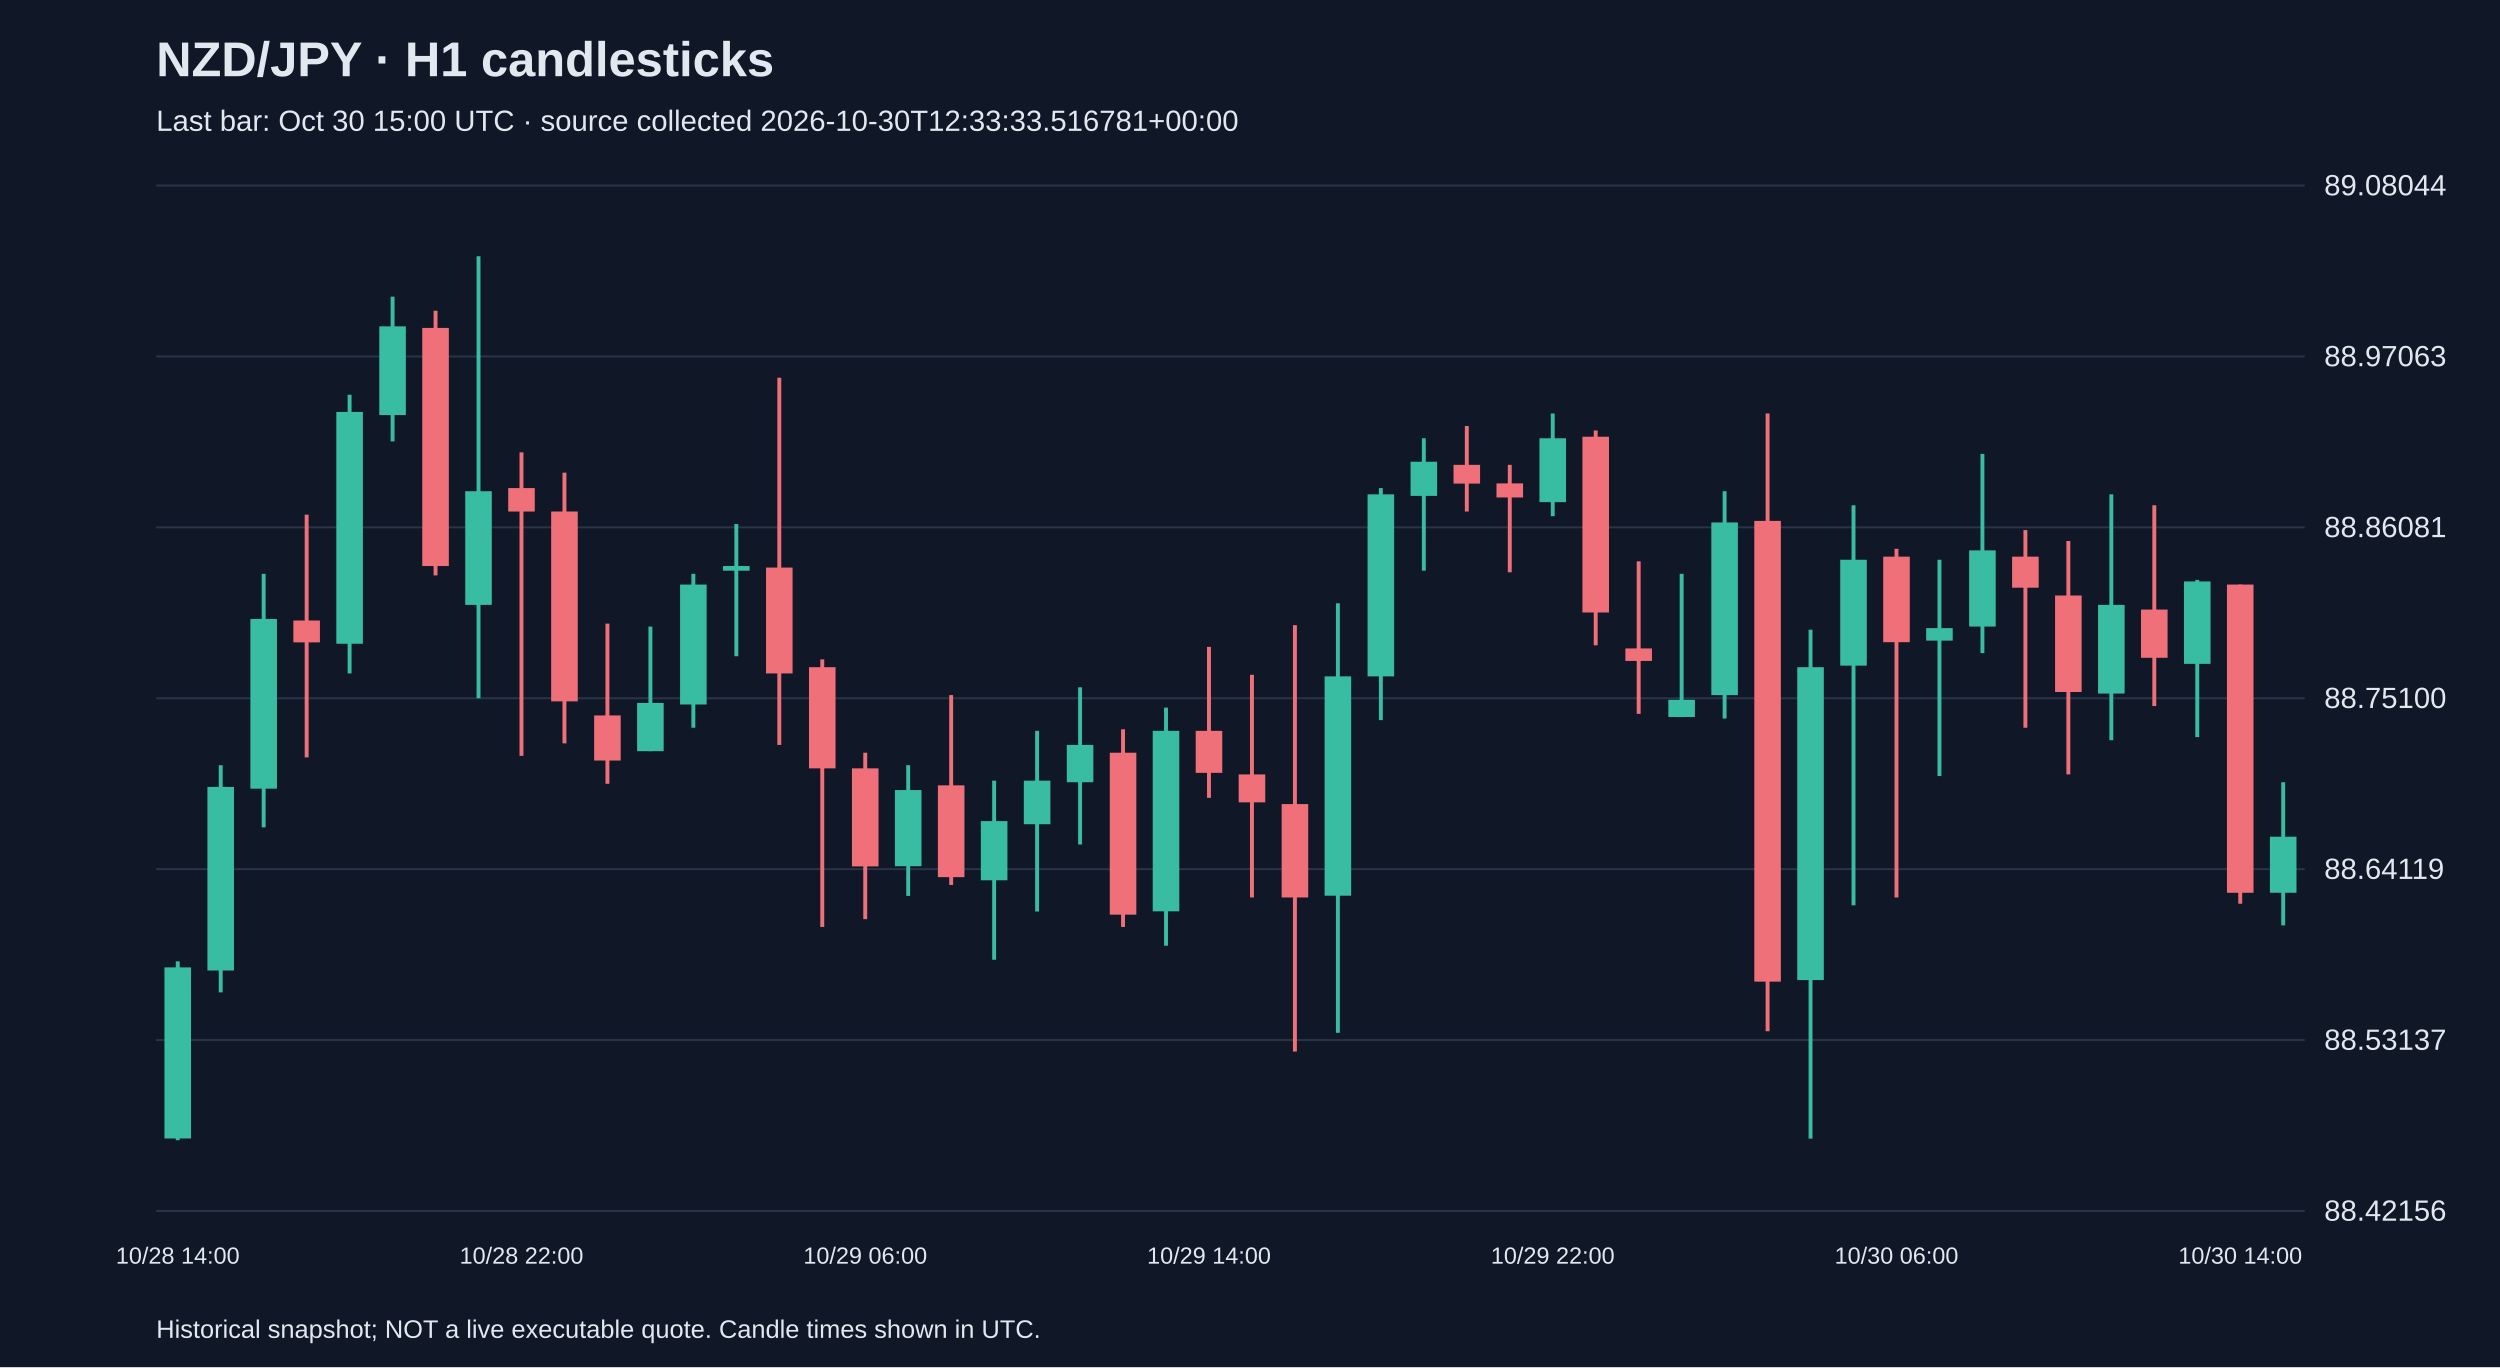
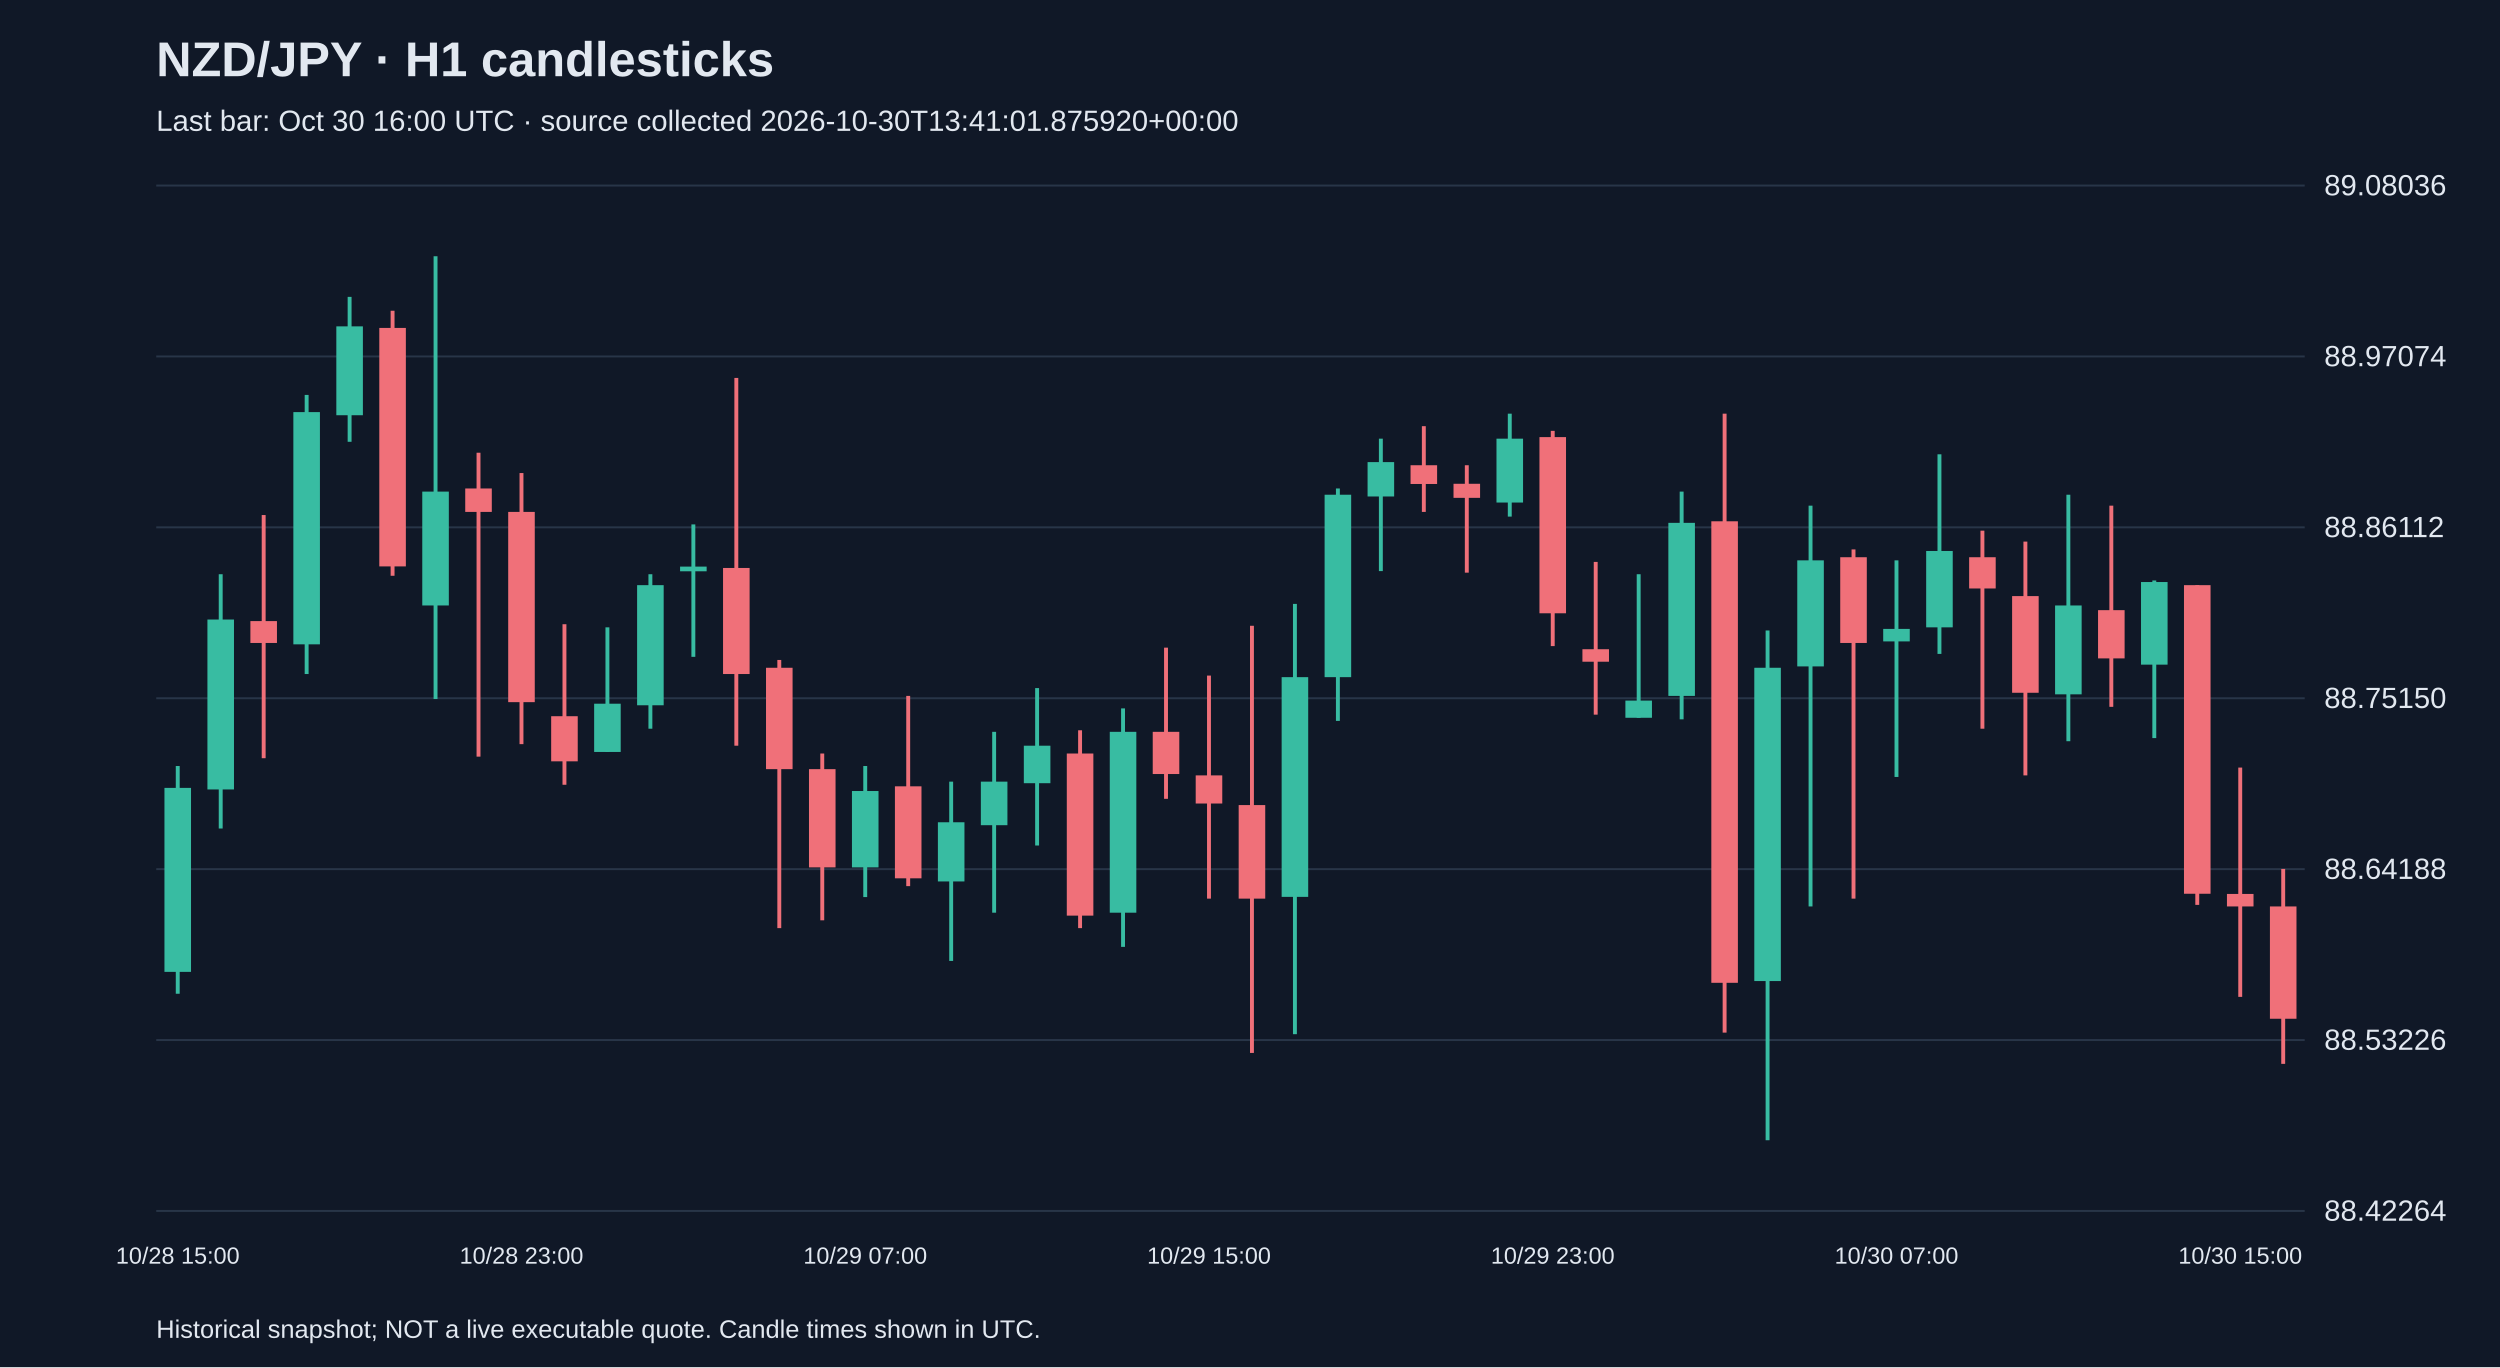
<svg xmlns="http://www.w3.org/2000/svg" viewBox="0 0 1280 700">
  <rect width="100%" height="100%" fill="#101827" />
  <style>text{font-family:Arial,sans-serif;fill:#e2e8f0}</style>
  <text x="80" y="39" font-size="25" font-weight="bold">NZD/JPY · H1 candlesticks</text>
-   <text x="80" y="67" font-size="15" fill="#a6b1c5">Last bar: Oct 30 15:00 UTC · source collected 2026-10-30T12:33:33.516781+00:00</text>
+   <text x="80" y="67" font-size="15" fill="#a6b1c5">Last bar: Oct 30 16:00 UTC · source collected 2026-10-30T13:41:01.875920+00:00</text>
  <line x1="80" y1="620.0" x2="1180" y2="620.0" stroke="#283548" />
-   <text x="1190" y="625.0" font-size="15">88.42156</text>
+   <text x="1190" y="625.0" font-size="15">88.42264</text>
  <line x1="80" y1="532.5" x2="1180" y2="532.5" stroke="#283548" />
-   <text x="1190" y="537.5" font-size="15">88.53137</text>
+   <text x="1190" y="537.5" font-size="15">88.53226</text>
  <line x1="80" y1="445.0" x2="1180" y2="445.0" stroke="#283548" />
-   <text x="1190" y="450.0" font-size="15">88.64119</text>
+   <text x="1190" y="450.0" font-size="15">88.64188</text>
  <line x1="80" y1="357.5" x2="1180" y2="357.5" stroke="#283548" />
-   <text x="1190" y="362.5" font-size="15">88.75100</text>
+   <text x="1190" y="362.5" font-size="15">88.75150</text>
  <line x1="80" y1="270.0" x2="1180" y2="270.0" stroke="#283548" />
-   <text x="1190" y="275.0" font-size="15">88.86081</text>
+   <text x="1190" y="275.0" font-size="15">88.86112</text>
  <line x1="80" y1="182.5" x2="1180" y2="182.5" stroke="#283548" />
-   <text x="1190" y="187.5" font-size="15">88.97063</text>
+   <text x="1190" y="187.5" font-size="15">88.97074</text>
  <line x1="80" y1="95.0" x2="1180" y2="95.0" stroke="#283548" />
-   <text x="1190" y="100.0" font-size="15">89.08044</text>
-   <line x1="91.0" y1="492.2" x2="91.0" y2="583.8" stroke="#38bca2" stroke-width="2" />
-   <rect x="84.2" y="495.3" width="13.6" height="87.6" fill="#38bca2" />
-   <text x="91.0" y="647" text-anchor="middle" font-size="12">10/28 14:00</text>
-   <line x1="113.0" y1="391.8" x2="113.0" y2="508.1" stroke="#38bca2" stroke-width="2" />
-   <rect x="106.2" y="402.9" width="13.6" height="94.0" fill="#38bca2" />
-   <line x1="135.0" y1="293.8" x2="135.0" y2="423.6" stroke="#38bca2" stroke-width="2" />
-   <rect x="128.2" y="316.9" width="13.6" height="86.9" fill="#38bca2" />
-   <line x1="157.0" y1="263.5" x2="157.0" y2="387.8" stroke="#f07079" stroke-width="2" />
-   <rect x="150.2" y="317.7" width="13.6" height="11.2" fill="#f07079" />
-   <line x1="179.0" y1="202.1" x2="179.0" y2="344.8" stroke="#38bca2" stroke-width="2" />
-   <rect x="172.2" y="210.9" width="13.6" height="118.7" fill="#38bca2" />
-   <line x1="201.0" y1="151.9" x2="201.0" y2="226.0" stroke="#38bca2" stroke-width="2" />
-   <rect x="194.2" y="167.1" width="13.6" height="45.4" fill="#38bca2" />
-   <line x1="223.0" y1="159.1" x2="223.0" y2="294.6" stroke="#f07079" stroke-width="2" />
-   <rect x="216.2" y="167.9" width="13.6" height="121.9" fill="#f07079" />
-   <line x1="245.0" y1="131.2" x2="245.0" y2="357.5" stroke="#38bca2" stroke-width="2" />
-   <rect x="238.2" y="251.5" width="13.6" height="58.2" fill="#38bca2" />
-   <line x1="267.0" y1="231.6" x2="267.0" y2="387.0" stroke="#f07079" stroke-width="2" />
-   <rect x="260.2" y="249.9" width="13.6" height="12.0" fill="#f07079" />
-   <text x="267.0" y="647" text-anchor="middle" font-size="12">10/28 22:00</text>
-   <line x1="289.0" y1="242.0" x2="289.0" y2="380.6" stroke="#f07079" stroke-width="2" />
-   <rect x="282.2" y="261.9" width="13.6" height="97.2" fill="#f07079" />
-   <line x1="311.0" y1="319.3" x2="311.0" y2="401.3" stroke="#f07079" stroke-width="2" />
-   <rect x="304.2" y="366.3" width="13.6" height="23.1" fill="#f07079" />
-   <line x1="333.0" y1="320.8" x2="333.0" y2="384.6" stroke="#38bca2" stroke-width="2" />
-   <rect x="326.2" y="359.9" width="13.6" height="24.7" fill="#38bca2" />
-   <line x1="355.0" y1="293.8" x2="355.0" y2="372.6" stroke="#38bca2" stroke-width="2" />
-   <rect x="348.2" y="299.3" width="13.6" height="61.4" fill="#38bca2" />
-   <line x1="377.0" y1="268.3" x2="377.0" y2="336.0" stroke="#38bca2" stroke-width="2" />
-   <rect x="370.2" y="289.8" width="13.6" height="2.4" fill="#38bca2" />
-   <line x1="399.0" y1="193.4" x2="399.0" y2="381.4" stroke="#f07079" stroke-width="2" />
-   <rect x="392.2" y="290.6" width="13.6" height="54.2" fill="#f07079" />
-   <line x1="421.0" y1="337.6" x2="421.0" y2="474.6" stroke="#f07079" stroke-width="2" />
-   <rect x="414.2" y="341.6" width="13.6" height="51.8" fill="#f07079" />
-   <line x1="443.0" y1="385.4" x2="443.0" y2="470.6" stroke="#f07079" stroke-width="2" />
-   <rect x="436.2" y="393.4" width="13.6" height="50.2" fill="#f07079" />
-   <text x="443.0" y="647" text-anchor="middle" font-size="12">10/29 06:00</text>
-   <line x1="465.0" y1="391.8" x2="465.0" y2="458.7" stroke="#38bca2" stroke-width="2" />
-   <rect x="458.2" y="404.5" width="13.6" height="39.0" fill="#38bca2" />
-   <line x1="487.0" y1="355.9" x2="487.0" y2="453.1" stroke="#f07079" stroke-width="2" />
-   <rect x="480.2" y="402.1" width="13.6" height="47.0" fill="#f07079" />
-   <line x1="509.0" y1="399.7" x2="509.0" y2="491.4" stroke="#38bca2" stroke-width="2" />
-   <rect x="502.2" y="420.4" width="13.6" height="30.3" fill="#38bca2" />
-   <line x1="531.0" y1="374.2" x2="531.0" y2="466.7" stroke="#38bca2" stroke-width="2" />
-   <rect x="524.2" y="399.7" width="13.6" height="22.3" fill="#38bca2" />
-   <line x1="553.0" y1="351.9" x2="553.0" y2="432.4" stroke="#38bca2" stroke-width="2" />
-   <rect x="546.2" y="381.4" width="13.6" height="19.1" fill="#38bca2" />
-   <line x1="575.0" y1="373.4" x2="575.0" y2="474.6" stroke="#f07079" stroke-width="2" />
-   <rect x="568.2" y="385.4" width="13.6" height="82.9" fill="#f07079" />
-   <line x1="597.0" y1="362.3" x2="597.0" y2="484.2" stroke="#38bca2" stroke-width="2" />
-   <rect x="590.2" y="374.2" width="13.6" height="92.4" fill="#38bca2" />
-   <line x1="619.0" y1="331.2" x2="619.0" y2="408.5" stroke="#f07079" stroke-width="2" />
-   <rect x="612.2" y="374.2" width="13.6" height="21.5" fill="#f07079" />
-   <text x="619.0" y="647" text-anchor="middle" font-size="12">10/29 14:00</text>
-   <line x1="641.0" y1="345.5" x2="641.0" y2="459.5" stroke="#f07079" stroke-width="2" />
-   <rect x="634.2" y="396.5" width="13.6" height="14.3" fill="#f07079" />
-   <line x1="663.0" y1="320.1" x2="663.0" y2="538.4" stroke="#f07079" stroke-width="2" />
-   <rect x="656.2" y="411.7" width="13.6" height="47.8" fill="#f07079" />
-   <line x1="685.0" y1="308.9" x2="685.0" y2="528.8" stroke="#38bca2" stroke-width="2" />
-   <rect x="678.2" y="346.3" width="13.6" height="112.3" fill="#38bca2" />
-   <line x1="707.0" y1="249.9" x2="707.0" y2="368.7" stroke="#38bca2" stroke-width="2" />
-   <rect x="700.2" y="253.1" width="13.6" height="93.2" fill="#38bca2" />
-   <line x1="729.0" y1="224.4" x2="729.0" y2="292.2" stroke="#38bca2" stroke-width="2" />
-   <rect x="722.2" y="236.4" width="13.6" height="17.5" fill="#38bca2" />
-   <line x1="751.0" y1="218.1" x2="751.0" y2="261.9" stroke="#f07079" stroke-width="2" />
-   <rect x="744.2" y="238.0" width="13.6" height="9.6" fill="#f07079" />
-   <line x1="773.0" y1="238.0" x2="773.0" y2="293.0" stroke="#f07079" stroke-width="2" />
-   <rect x="766.2" y="247.5" width="13.6" height="7.2" fill="#f07079" />
-   <line x1="795.0" y1="211.7" x2="795.0" y2="264.3" stroke="#38bca2" stroke-width="2" />
-   <rect x="788.2" y="224.4" width="13.6" height="32.7" fill="#38bca2" />
-   <text x="795.0" y="647" text-anchor="middle" font-size="12">10/29 22:00</text>
-   <line x1="817.0" y1="220.4" x2="817.0" y2="330.4" stroke="#f07079" stroke-width="2" />
-   <rect x="810.2" y="223.6" width="13.6" height="90.0" fill="#f07079" />
-   <line x1="839.0" y1="287.4" x2="839.0" y2="365.5" stroke="#f07079" stroke-width="2" />
-   <rect x="832.2" y="332.0" width="13.6" height="6.4" fill="#f07079" />
-   <line x1="861.0" y1="293.8" x2="861.0" y2="367.1" stroke="#38bca2" stroke-width="2" />
-   <rect x="854.2" y="358.3" width="13.6" height="8.8" fill="#38bca2" />
-   <line x1="883.0" y1="251.5" x2="883.0" y2="367.9" stroke="#38bca2" stroke-width="2" />
-   <rect x="876.2" y="267.5" width="13.6" height="88.4" fill="#38bca2" />
-   <line x1="905.0" y1="211.7" x2="905.0" y2="528.0" stroke="#f07079" stroke-width="2" />
-   <rect x="898.2" y="266.7" width="13.6" height="235.9" fill="#f07079" />
-   <line x1="927.0" y1="322.4" x2="927.0" y2="583.0" stroke="#38bca2" stroke-width="2" />
-   <rect x="920.2" y="341.6" width="13.6" height="160.2" fill="#38bca2" />
-   <line x1="949.0" y1="258.7" x2="949.0" y2="463.5" stroke="#38bca2" stroke-width="2" />
-   <rect x="942.2" y="286.6" width="13.6" height="54.2" fill="#38bca2" />
-   <line x1="971.0" y1="281.0" x2="971.0" y2="459.5" stroke="#f07079" stroke-width="2" />
-   <rect x="964.2" y="285.0" width="13.6" height="43.8" fill="#f07079" />
-   <text x="971.0" y="647" text-anchor="middle" font-size="12">10/30 06:00</text>
-   <line x1="993.0" y1="286.6" x2="993.0" y2="397.3" stroke="#38bca2" stroke-width="2" />
-   <rect x="986.2" y="321.6" width="13.6" height="6.4" fill="#38bca2" />
-   <line x1="1015.0" y1="232.4" x2="1015.0" y2="334.4" stroke="#38bca2" stroke-width="2" />
-   <rect x="1008.2" y="281.8" width="13.6" height="39.0" fill="#38bca2" />
-   <line x1="1037.0" y1="271.4" x2="1037.0" y2="372.6" stroke="#f07079" stroke-width="2" />
-   <rect x="1030.2" y="285.0" width="13.6" height="15.9" fill="#f07079" />
-   <line x1="1059.0" y1="277.0" x2="1059.0" y2="396.5" stroke="#f07079" stroke-width="2" />
-   <rect x="1052.2" y="304.9" width="13.6" height="49.4" fill="#f07079" />
-   <line x1="1081.0" y1="253.1" x2="1081.0" y2="379.0" stroke="#38bca2" stroke-width="2" />
-   <rect x="1074.2" y="309.7" width="13.6" height="45.4" fill="#38bca2" />
-   <line x1="1103.0" y1="258.7" x2="1103.0" y2="361.5" stroke="#f07079" stroke-width="2" />
-   <rect x="1096.2" y="312.1" width="13.6" height="24.7" fill="#f07079" />
-   <line x1="1125.0" y1="296.9" x2="1125.0" y2="377.4" stroke="#38bca2" stroke-width="2" />
-   <rect x="1118.2" y="297.7" width="13.6" height="42.2" fill="#38bca2" />
-   <line x1="1147.0" y1="299.3" x2="1147.0" y2="462.7" stroke="#f07079" stroke-width="2" />
-   <rect x="1140.2" y="299.3" width="13.6" height="157.8" fill="#f07079" />
-   <text x="1147.0" y="647" text-anchor="middle" font-size="12">10/30 14:00</text>
-   <line x1="1169.0" y1="400.5" x2="1169.0" y2="473.8" stroke="#38bca2" stroke-width="2" />
-   <rect x="1162.2" y="428.4" width="13.6" height="28.7" fill="#38bca2" />
+   <text x="1190" y="100.0" font-size="15">89.08036</text>
+   <line x1="91.0" y1="392.2" x2="91.0" y2="508.8" stroke="#38bca2" stroke-width="2" />
+   <rect x="84.2" y="403.4" width="13.6" height="94.2" fill="#38bca2" />
+   <text x="91.0" y="647" text-anchor="middle" font-size="12">10/28 15:00</text>
+   <line x1="113.0" y1="294.0" x2="113.0" y2="424.2" stroke="#38bca2" stroke-width="2" />
+   <rect x="106.2" y="317.2" width="13.6" height="87.0" fill="#38bca2" />
+   <line x1="135.0" y1="263.7" x2="135.0" y2="388.2" stroke="#f07079" stroke-width="2" />
+   <rect x="128.2" y="318.0" width="13.6" height="11.2" fill="#f07079" />
+   <line x1="157.0" y1="202.2" x2="157.0" y2="345.1" stroke="#38bca2" stroke-width="2" />
+   <rect x="150.2" y="211.0" width="13.6" height="118.9" fill="#38bca2" />
+   <line x1="179.0" y1="152.0" x2="179.0" y2="226.2" stroke="#38bca2" stroke-width="2" />
+   <rect x="172.2" y="167.1" width="13.6" height="45.5" fill="#38bca2" />
+   <line x1="201.0" y1="159.1" x2="201.0" y2="294.8" stroke="#f07079" stroke-width="2" />
+   <rect x="194.2" y="167.9" width="13.6" height="122.1" fill="#f07079" />
+   <line x1="223.0" y1="131.2" x2="223.0" y2="357.9" stroke="#38bca2" stroke-width="2" />
+   <rect x="216.2" y="251.7" width="13.6" height="58.3" fill="#38bca2" />
+   <line x1="245.0" y1="231.8" x2="245.0" y2="387.4" stroke="#f07079" stroke-width="2" />
+   <rect x="238.2" y="250.1" width="13.6" height="12.0" fill="#f07079" />
+   <line x1="267.0" y1="242.2" x2="267.0" y2="381.0" stroke="#f07079" stroke-width="2" />
+   <rect x="260.2" y="262.1" width="13.6" height="97.4" fill="#f07079" />
+   <text x="267.0" y="647" text-anchor="middle" font-size="12">10/28 23:00</text>
+   <line x1="289.0" y1="319.6" x2="289.0" y2="401.8" stroke="#f07079" stroke-width="2" />
+   <rect x="282.2" y="366.7" width="13.6" height="23.1" fill="#f07079" />
+   <line x1="311.0" y1="321.2" x2="311.0" y2="385.0" stroke="#38bca2" stroke-width="2" />
+   <rect x="304.2" y="360.3" width="13.6" height="24.7" fill="#38bca2" />
+   <line x1="333.0" y1="294.0" x2="333.0" y2="373.1" stroke="#38bca2" stroke-width="2" />
+   <rect x="326.2" y="299.6" width="13.6" height="61.5" fill="#38bca2" />
+   <line x1="355.0" y1="268.5" x2="355.0" y2="336.3" stroke="#38bca2" stroke-width="2" />
+   <rect x="348.2" y="290.1" width="13.6" height="2.4" fill="#38bca2" />
+   <line x1="377.0" y1="193.5" x2="377.0" y2="381.8" stroke="#f07079" stroke-width="2" />
+   <rect x="370.2" y="290.8" width="13.6" height="54.3" fill="#f07079" />
+   <line x1="399.0" y1="337.9" x2="399.0" y2="475.2" stroke="#f07079" stroke-width="2" />
+   <rect x="392.2" y="341.9" width="13.6" height="51.9" fill="#f07079" />
+   <line x1="421.0" y1="385.8" x2="421.0" y2="471.2" stroke="#f07079" stroke-width="2" />
+   <rect x="414.2" y="393.8" width="13.6" height="50.3" fill="#f07079" />
+   <line x1="443.0" y1="392.2" x2="443.0" y2="459.3" stroke="#38bca2" stroke-width="2" />
+   <rect x="436.2" y="405.0" width="13.6" height="39.1" fill="#38bca2" />
+   <text x="443.0" y="647" text-anchor="middle" font-size="12">10/29 07:00</text>
+   <line x1="465.0" y1="356.3" x2="465.0" y2="453.7" stroke="#f07079" stroke-width="2" />
+   <rect x="458.2" y="402.6" width="13.6" height="47.1" fill="#f07079" />
+   <line x1="487.0" y1="400.2" x2="487.0" y2="492.0" stroke="#38bca2" stroke-width="2" />
+   <rect x="480.2" y="421.0" width="13.6" height="30.3" fill="#38bca2" />
+   <line x1="509.0" y1="374.7" x2="509.0" y2="467.3" stroke="#38bca2" stroke-width="2" />
+   <rect x="502.2" y="400.2" width="13.6" height="22.3" fill="#38bca2" />
+   <line x1="531.0" y1="352.3" x2="531.0" y2="432.9" stroke="#38bca2" stroke-width="2" />
+   <rect x="524.2" y="381.8" width="13.6" height="19.2" fill="#38bca2" />
+   <line x1="553.0" y1="373.9" x2="553.0" y2="475.2" stroke="#f07079" stroke-width="2" />
+   <rect x="546.2" y="385.8" width="13.6" height="83.0" fill="#f07079" />
+   <line x1="575.0" y1="362.7" x2="575.0" y2="484.8" stroke="#38bca2" stroke-width="2" />
+   <rect x="568.2" y="374.7" width="13.6" height="92.6" fill="#38bca2" />
+   <line x1="597.0" y1="331.6" x2="597.0" y2="409.0" stroke="#f07079" stroke-width="2" />
+   <rect x="590.2" y="374.7" width="13.6" height="21.6" fill="#f07079" />
+   <line x1="619.0" y1="345.9" x2="619.0" y2="460.1" stroke="#f07079" stroke-width="2" />
+   <rect x="612.2" y="397.0" width="13.6" height="14.4" fill="#f07079" />
+   <text x="619.0" y="647" text-anchor="middle" font-size="12">10/29 15:00</text>
+   <line x1="641.0" y1="320.4" x2="641.0" y2="539.1" stroke="#f07079" stroke-width="2" />
+   <rect x="634.2" y="412.2" width="13.6" height="47.9" fill="#f07079" />
+   <line x1="663.0" y1="309.2" x2="663.0" y2="529.5" stroke="#38bca2" stroke-width="2" />
+   <rect x="656.2" y="346.7" width="13.6" height="112.5" fill="#38bca2" />
+   <line x1="685.0" y1="250.1" x2="685.0" y2="369.1" stroke="#38bca2" stroke-width="2" />
+   <rect x="678.2" y="253.3" width="13.6" height="93.4" fill="#38bca2" />
+   <line x1="707.0" y1="224.6" x2="707.0" y2="292.4" stroke="#38bca2" stroke-width="2" />
+   <rect x="700.2" y="236.6" width="13.6" height="17.6" fill="#38bca2" />
+   <line x1="729.0" y1="218.2" x2="729.0" y2="262.1" stroke="#f07079" stroke-width="2" />
+   <rect x="722.2" y="238.2" width="13.6" height="9.6" fill="#f07079" />
+   <line x1="751.0" y1="238.2" x2="751.0" y2="293.2" stroke="#f07079" stroke-width="2" />
+   <rect x="744.2" y="247.7" width="13.6" height="7.2" fill="#f07079" />
+   <line x1="773.0" y1="211.8" x2="773.0" y2="264.5" stroke="#38bca2" stroke-width="2" />
+   <rect x="766.2" y="224.6" width="13.6" height="32.7" fill="#38bca2" />
+   <line x1="795.0" y1="220.6" x2="795.0" y2="330.8" stroke="#f07079" stroke-width="2" />
+   <rect x="788.2" y="223.8" width="13.6" height="90.2" fill="#f07079" />
+   <text x="795.0" y="647" text-anchor="middle" font-size="12">10/29 23:00</text>
+   <line x1="817.0" y1="287.7" x2="817.0" y2="365.9" stroke="#f07079" stroke-width="2" />
+   <rect x="810.2" y="332.4" width="13.6" height="6.4" fill="#f07079" />
+   <line x1="839.0" y1="294.0" x2="839.0" y2="367.5" stroke="#38bca2" stroke-width="2" />
+   <rect x="832.2" y="358.7" width="13.6" height="8.8" fill="#38bca2" />
+   <line x1="861.0" y1="251.7" x2="861.0" y2="368.3" stroke="#38bca2" stroke-width="2" />
+   <rect x="854.2" y="267.7" width="13.6" height="88.6" fill="#38bca2" />
+   <line x1="883.0" y1="211.8" x2="883.0" y2="528.7" stroke="#f07079" stroke-width="2" />
+   <rect x="876.2" y="266.9" width="13.6" height="236.3" fill="#f07079" />
+   <line x1="905.0" y1="322.8" x2="905.0" y2="583.8" stroke="#38bca2" stroke-width="2" />
+   <rect x="898.2" y="341.9" width="13.6" height="160.4" fill="#38bca2" />
+   <line x1="927.0" y1="258.9" x2="927.0" y2="464.1" stroke="#38bca2" stroke-width="2" />
+   <rect x="920.2" y="286.9" width="13.6" height="54.3" fill="#38bca2" />
+   <line x1="949.0" y1="281.3" x2="949.0" y2="460.1" stroke="#f07079" stroke-width="2" />
+   <rect x="942.2" y="285.3" width="13.6" height="43.9" fill="#f07079" />
+   <line x1="971.0" y1="286.9" x2="971.0" y2="397.8" stroke="#38bca2" stroke-width="2" />
+   <rect x="964.2" y="322.0" width="13.6" height="6.4" fill="#38bca2" />
+   <text x="971.0" y="647" text-anchor="middle" font-size="12">10/30 07:00</text>
+   <line x1="993.0" y1="232.6" x2="993.0" y2="334.8" stroke="#38bca2" stroke-width="2" />
+   <rect x="986.2" y="282.1" width="13.6" height="39.1" fill="#38bca2" />
+   <line x1="1015.0" y1="271.7" x2="1015.0" y2="373.1" stroke="#f07079" stroke-width="2" />
+   <rect x="1008.2" y="285.3" width="13.6" height="16.0" fill="#f07079" />
+   <line x1="1037.0" y1="277.3" x2="1037.0" y2="397.0" stroke="#f07079" stroke-width="2" />
+   <rect x="1030.2" y="305.2" width="13.6" height="49.5" fill="#f07079" />
+   <line x1="1059.0" y1="253.3" x2="1059.0" y2="379.5" stroke="#38bca2" stroke-width="2" />
+   <rect x="1052.2" y="310.0" width="13.6" height="45.5" fill="#38bca2" />
+   <line x1="1081.0" y1="258.9" x2="1081.0" y2="361.9" stroke="#f07079" stroke-width="2" />
+   <rect x="1074.2" y="312.4" width="13.6" height="24.7" fill="#f07079" />
+   <line x1="1103.0" y1="297.2" x2="1103.0" y2="377.9" stroke="#38bca2" stroke-width="2" />
+   <rect x="1096.2" y="298.0" width="13.6" height="42.3" fill="#38bca2" />
+   <line x1="1125.0" y1="299.6" x2="1125.0" y2="463.3" stroke="#f07079" stroke-width="2" />
+   <rect x="1118.2" y="299.6" width="13.6" height="158.0" fill="#f07079" />
+   <line x1="1147.0" y1="393.0" x2="1147.0" y2="510.4" stroke="#f07079" stroke-width="2" />
+   <rect x="1140.2" y="457.7" width="13.6" height="6.4" fill="#f07079" />
+   <text x="1147.0" y="647" text-anchor="middle" font-size="12">10/30 15:00</text>
+   <line x1="1169.0" y1="444.9" x2="1169.0" y2="544.7" stroke="#f07079" stroke-width="2" />
+   <rect x="1162.2" y="464.1" width="13.6" height="57.5" fill="#f07079" />
  <text x="80" y="685" font-size="13">Historical snapshot; NOT a live executable quote. Candle times shown in UTC.</text>
</svg>
